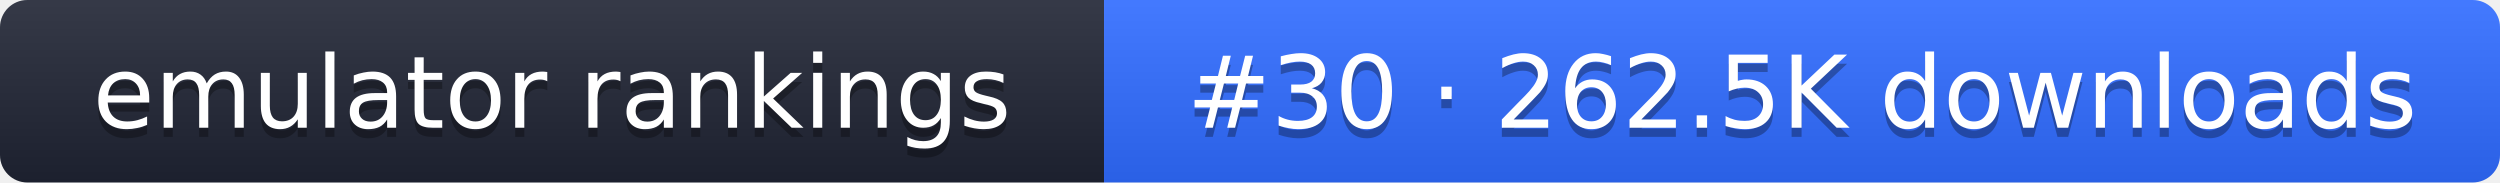
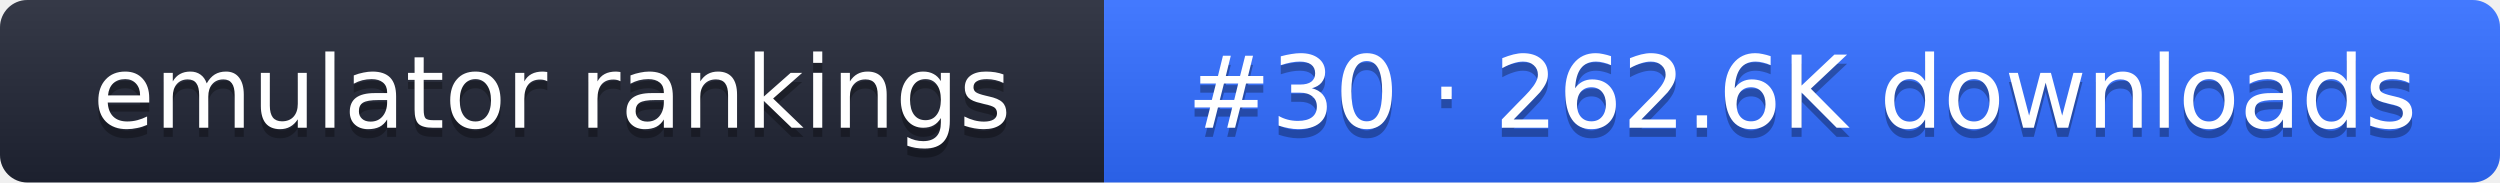
- <svg xmlns="http://www.w3.org/2000/svg" width="274" height="20" role="img" aria-label="emulator rankings: #30 · 262.5K downloads">
+ <svg xmlns="http://www.w3.org/2000/svg" width="274" height="20" role="img" aria-label="emulator rankings: #30 · 262.6K downloads">
  <linearGradient id="g" x2="0" y2="100%">
    <stop offset="0" stop-color="#fff" stop-opacity=".1" />
    <stop offset="1" stop-opacity=".1" />
  </linearGradient>
  <clipPath id="r">
    <rect width="274" height="20" rx="3" fill="#fff" />
  </clipPath>
  <g clip-path="url(#r)">
    <rect width="121" height="20" fill="#1f2433" />
    <rect x="121" width="153" height="20" fill="#2f6bff" />
    <rect width="274" height="20" fill="url(#g)" />
  </g>
  <g fill="#fff" text-anchor="middle" font-family="Verdana,DejaVu Sans,sans-serif" font-size="11">
    <text x="60.5" y="15" fill="#010101" fill-opacity=".3">emulator rankings</text>
    <text x="60.5" y="14">emulator rankings</text>
-     <text x="197.5" y="15" fill="#010101" fill-opacity=".3">#30 · 262.5K downloads</text>
-     <text x="197.5" y="14">#30 · 262.5K downloads</text>
+     <text x="197.5" y="15" fill="#010101" fill-opacity=".3">#30 · 262.6K downloads</text>
+     <text x="197.5" y="14">#30 · 262.6K downloads</text>
  </g>
</svg>
